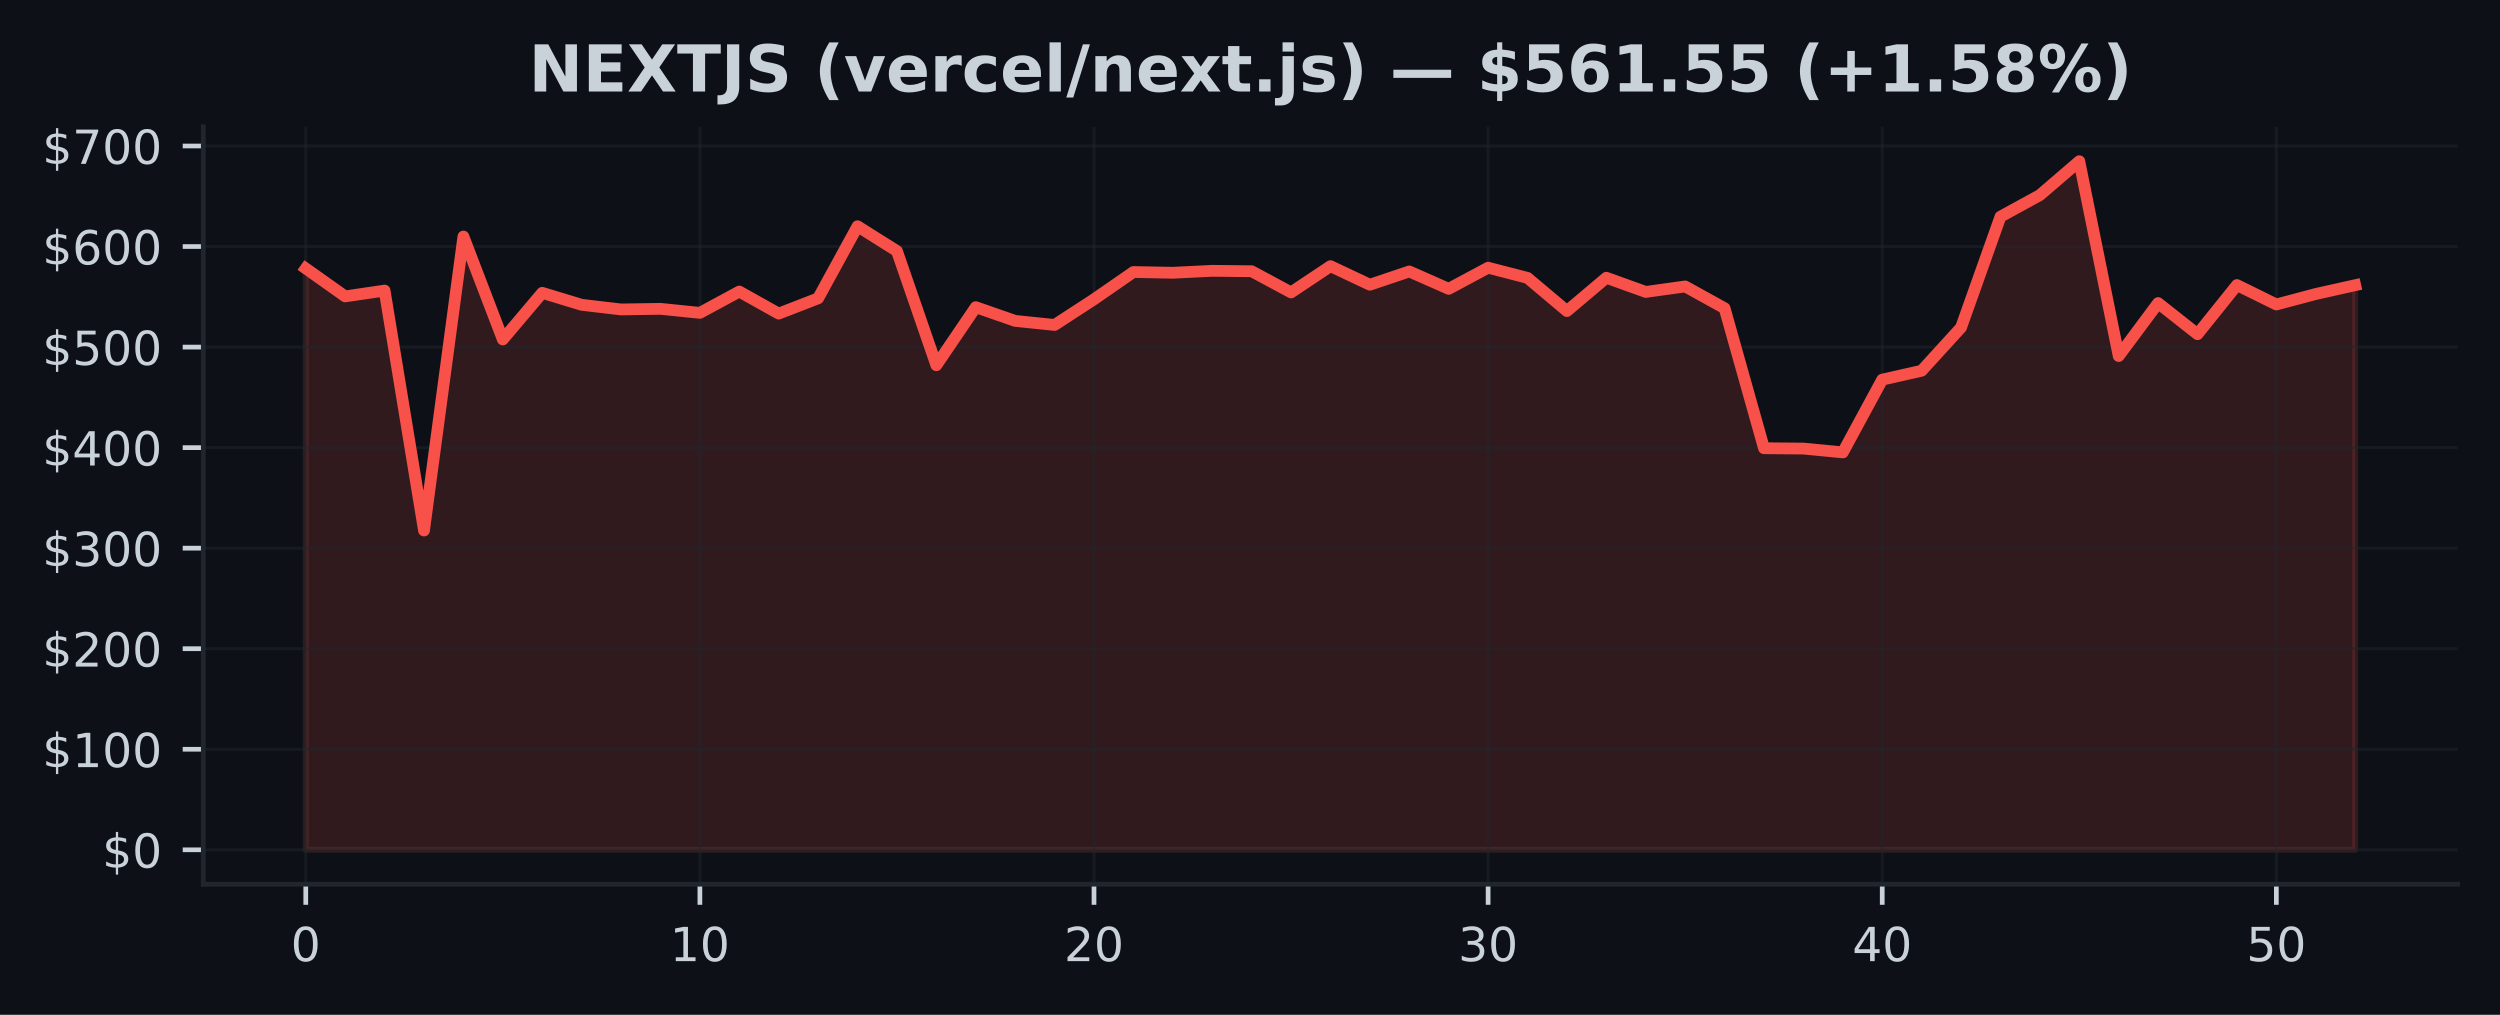
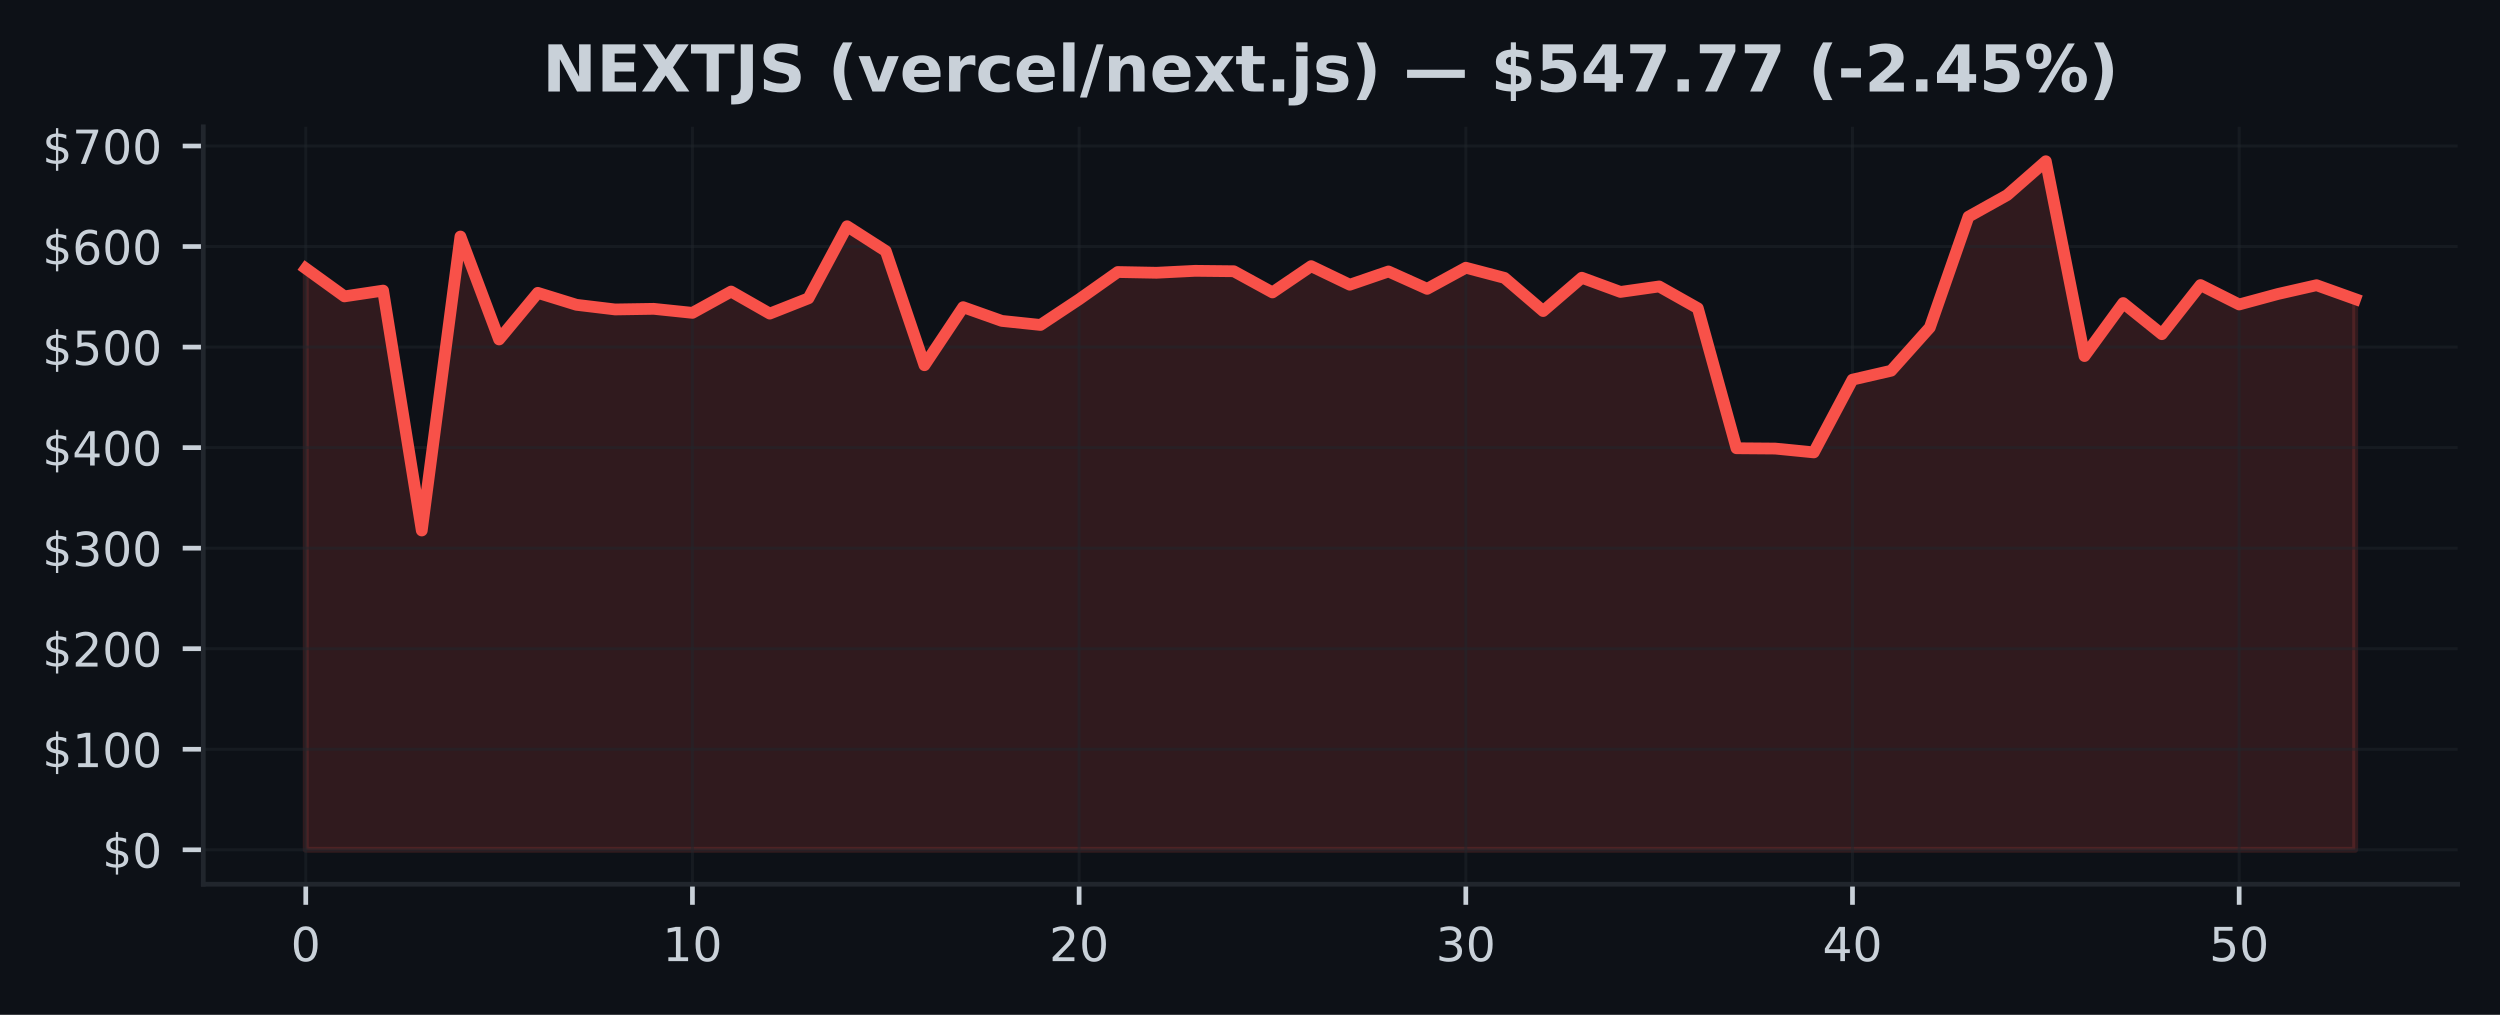
<svg xmlns="http://www.w3.org/2000/svg" xmlns:xlink="http://www.w3.org/1999/xlink" width="425pt" height="172.518pt" viewBox="0 0 425 172.518" version="1.1">
  <defs>
    <style type="text/css">*{stroke-linejoin: round; stroke-linecap: butt}</style>
  </defs>
  <g id="figure_1">
    <g id="patch_1">
      <path d="M 0 172.518  L 425 172.518  L 425 0  L 0 0  z " style="fill: #0d1117" />
    </g>
    <g id="axes_1">
      <g id="patch_2">
        <path d="M 34.56 150.318  L 417.8 150.318  L 417.8 21.558  L 34.56 21.558  z " style="fill: #0d1117" />
      </g>
      <g id="FillBetweenPolyCollection_1">
        <defs>
-           <path id="m9196e3576b" d="M 51.98 -28.053  L 51.98 -126.884  L 58.68 -122.134  L 65.38 -123.118  L 72.08 -82.334  L 78.78 -132.307  L 85.48 -114.811  L 92.18 -122.735  L 98.88 -120.701  L 105.58 -119.912  L 112.28 -120.016  L 118.98 -119.332  L 125.68 -122.956  L 132.38 -119.206  L 139.08 -121.802  L 145.78 -134.055  L 152.48 -129.839  L 159.18 -110.431  L 165.88 -120.298  L 172.58 -117.965  L 179.28 -117.276  L 185.98 -121.634  L 192.68 -126.277  L 199.38 -126.147  L 206.08 -126.478  L 212.78 -126.407  L 219.48 -122.807  L 226.18 -127.273  L 232.88 -124.115  L 239.58 -126.371  L 246.28 -123.416  L 252.98 -127.005  L 259.68 -125.279  L 266.38 -119.642  L 273.08 -125.302  L 279.78 -122.889  L 286.48 -123.822  L 293.18 -120.118  L 299.88 -96.317  L 306.58 -96.263  L 313.28 -95.61  L 319.98 -107.979  L 326.68 -109.496  L 333.38 -116.847  L 340.08 -135.681  L 346.78 -139.352  L 353.48 -145.107  L 360.18 -111.991  L 366.88 -120.997  L 373.58 -115.707  L 380.28 -124.056  L 386.98 -120.758  L 393.68 -122.539  L 400.38 -124.034  L 400.38 -28.053  L 400.38 -28.053  L 393.68 -28.053  L 386.98 -28.053  L 380.28 -28.053  L 373.58 -28.053  L 366.88 -28.053  L 360.18 -28.053  L 353.48 -28.053  L 346.78 -28.053  L 340.08 -28.053  L 333.38 -28.053  L 326.68 -28.053  L 319.98 -28.053  L 313.28 -28.053  L 306.58 -28.053  L 299.88 -28.053  L 293.18 -28.053  L 286.48 -28.053  L 279.78 -28.053  L 273.08 -28.053  L 266.38 -28.053  L 259.68 -28.053  L 252.98 -28.053  L 246.28 -28.053  L 239.58 -28.053  L 232.88 -28.053  L 226.18 -28.053  L 219.48 -28.053  L 212.78 -28.053  L 206.08 -28.053  L 199.38 -28.053  L 192.68 -28.053  L 185.98 -28.053  L 179.28 -28.053  L 172.58 -28.053  L 165.88 -28.053  L 159.18 -28.053  L 152.48 -28.053  L 145.78 -28.053  L 139.08 -28.053  L 132.38 -28.053  L 125.68 -28.053  L 118.98 -28.053  L 112.28 -28.053  L 105.58 -28.053  L 98.88 -28.053  L 92.18 -28.053  L 85.48 -28.053  L 78.78 -28.053  L 72.08 -28.053  L 65.38 -28.053  L 58.68 -28.053  L 51.98 -28.053  z " style="stroke: #f85149; stroke-opacity: 0.15" />
+           <path id="m30ac796693" d="M 51.98 -28.053  L 51.98 -126.884  L 58.554 -122.134  L 65.127 -123.118  L 71.701 -82.334  L 78.274 -132.307  L 84.848 -114.811  L 91.422 -122.735  L 97.995 -120.701  L 104.569 -119.912  L 111.142 -120.016  L 117.716 -119.332  L 124.289 -122.956  L 130.863 -119.206  L 137.437 -121.802  L 144.01 -134.055  L 150.584 -129.839  L 157.157 -110.431  L 163.731 -120.298  L 170.305 -117.965  L 176.878 -117.276  L 183.452 -121.634  L 190.025 -126.277  L 196.599 -126.147  L 203.172 -126.478  L 209.746 -126.407  L 216.32 -122.807  L 222.893 -127.273  L 229.467 -124.115  L 236.04 -126.371  L 242.614 -123.416  L 249.188 -127.005  L 255.761 -125.279  L 262.335 -119.642  L 268.908 -125.302  L 275.482 -122.889  L 282.055 -123.822  L 288.629 -120.118  L 295.203 -96.317  L 301.776 -96.263  L 308.35 -95.61  L 314.923 -107.979  L 321.497 -109.496  L 328.071 -116.847  L 334.644 -135.681  L 341.218 -139.352  L 347.791 -145.107  L 354.365 -111.991  L 360.938 -120.997  L 367.512 -115.707  L 374.086 -124.056  L 380.659 -120.758  L 387.233 -122.539  L 393.806 -124.034  L 400.38 -121.679  L 400.38 -28.053  L 400.38 -28.053  L 393.806 -28.053  L 387.233 -28.053  L 380.659 -28.053  L 374.086 -28.053  L 367.512 -28.053  L 360.938 -28.053  L 354.365 -28.053  L 347.791 -28.053  L 341.218 -28.053  L 334.644 -28.053  L 328.071 -28.053  L 321.497 -28.053  L 314.923 -28.053  L 308.35 -28.053  L 301.776 -28.053  L 295.203 -28.053  L 288.629 -28.053  L 282.055 -28.053  L 275.482 -28.053  L 268.908 -28.053  L 262.335 -28.053  L 255.761 -28.053  L 249.188 -28.053  L 242.614 -28.053  L 236.04 -28.053  L 229.467 -28.053  L 222.893 -28.053  L 216.32 -28.053  L 209.746 -28.053  L 203.172 -28.053  L 196.599 -28.053  L 190.025 -28.053  L 183.452 -28.053  L 176.878 -28.053  L 170.305 -28.053  L 163.731 -28.053  L 157.157 -28.053  L 150.584 -28.053  L 144.01 -28.053  L 137.437 -28.053  L 130.863 -28.053  L 124.289 -28.053  L 117.716 -28.053  L 111.142 -28.053  L 104.569 -28.053  L 97.995 -28.053  L 91.422 -28.053  L 84.848 -28.053  L 78.274 -28.053  L 71.701 -28.053  L 65.127 -28.053  L 58.554 -28.053  L 51.98 -28.053  z " style="stroke: #f85149; stroke-opacity: 0.15" />
        </defs>
-         <g clip-path="url(#pef5ed4cf2b)">
-           <use xlink:href="#m9196e3576b" x="0" y="172.518" style="fill: #f85149; fill-opacity: 0.15; stroke: #f85149; stroke-opacity: 0.15" />
+         <g clip-path="url(#pa9e35c02ad)">
+           <use xlink:href="#m30ac796693" x="0" y="172.518" style="fill: #f85149; fill-opacity: 0.15; stroke: #f85149; stroke-opacity: 0.15" />
        </g>
      </g>
      <g id="matplotlib.axis_1">
        <g id="xtick_1">
          <g id="line2d_1">
-             <path d="M 51.98 150.318  L 51.98 21.558  " clip-path="url(#pef5ed4cf2b)" style="fill: none; stroke: #21262d; stroke-opacity: 0.5; stroke-width: 0.5; stroke-linecap: square" />
+             <path d="M 51.98 150.318  L 51.98 21.558  " clip-path="url(#pa9e35c02ad)" style="fill: none; stroke: #21262d; stroke-opacity: 0.5; stroke-width: 0.5; stroke-linecap: square" />
          </g>
          <g id="line2d_2">
            <defs>
-               <path id="m4e814d3c3c" d="M 0 0  L 0 3.5  " style="stroke: #c9d1d9; stroke-width: 0.8" />
+               <path id="m3fb44b4f7c" d="M 0 0  L 0 3.5  " style="stroke: #c9d1d9; stroke-width: 0.8" />
            </defs>
            <g>
-               <use xlink:href="#m4e814d3c3c" x="51.98" y="150.318" style="fill: #c9d1d9; stroke: #c9d1d9; stroke-width: 0.8" />
+               <use xlink:href="#m3fb44b4f7c" x="51.98" y="150.318" style="fill: #c9d1d9; stroke: #c9d1d9; stroke-width: 0.8" />
            </g>
          </g>
          <g id="text_1">
            <g style="fill: #c9d1d9" transform="translate(49.435 163.3964) scale(0.08 -0.08)">
              <defs>
                <path id="DejaVuSans-13" d="M 2034 4250  Q 1547 4250 1301 3770  Q 1056 3291 1056 2328  Q 1056 1369 1301 889  Q 1547 409 2034 409  Q 2525 409 2770 889  Q 3016 1369 3016 2328  Q 3016 3291 2770 3770  Q 2525 4250 2034 4250  z M 2034 4750  Q 2819 4750 3233 4129  Q 3647 3509 3647 2328  Q 3647 1150 3233 529  Q 2819 -91 2034 -91  Q 1250 -91 836 529  Q 422 1150 422 2328  Q 422 3509 836 4129  Q 1250 4750 2034 4750  z " transform="scale(0.015625)" />
              </defs>
              <use xlink:href="#DejaVuSans-13" />
            </g>
          </g>
        </g>
        <g id="xtick_2">
          <g id="line2d_3">
-             <path d="M 118.98 150.318  L 118.98 21.558  " clip-path="url(#pef5ed4cf2b)" style="fill: none; stroke: #21262d; stroke-opacity: 0.5; stroke-width: 0.5; stroke-linecap: square" />
+             <path d="M 117.716 150.318  L 117.716 21.558  " clip-path="url(#pa9e35c02ad)" style="fill: none; stroke: #21262d; stroke-opacity: 0.5; stroke-width: 0.5; stroke-linecap: square" />
          </g>
          <g id="line2d_4">
            <g>
-               <use xlink:href="#m4e814d3c3c" x="118.98" y="150.318" style="fill: #c9d1d9; stroke: #c9d1d9; stroke-width: 0.8" />
+               <use xlink:href="#m3fb44b4f7c" x="117.716" y="150.318" style="fill: #c9d1d9; stroke: #c9d1d9; stroke-width: 0.8" />
            </g>
          </g>
          <g id="text_2">
-             <g style="fill: #c9d1d9" transform="translate(113.89 163.3964) scale(0.08 -0.08)">
+             <g style="fill: #c9d1d9" transform="translate(112.6258 163.3964) scale(0.08 -0.08)">
              <defs>
                <path id="DejaVuSans-14" d="M 794 531  L 1825 531  L 1825 4091  L 703 3866  L 703 4441  L 1819 4666  L 2450 4666  L 2450 531  L 3481 531  L 3481 0  L 794 0  L 794 531  z " transform="scale(0.015625)" />
              </defs>
              <use xlink:href="#DejaVuSans-14" />
              <use xlink:href="#DejaVuSans-13" transform="translate(63.625 0)" />
            </g>
          </g>
        </g>
        <g id="xtick_3">
          <g id="line2d_5">
-             <path d="M 185.98 150.318  L 185.98 21.558  " clip-path="url(#pef5ed4cf2b)" style="fill: none; stroke: #21262d; stroke-opacity: 0.5; stroke-width: 0.5; stroke-linecap: square" />
+             <path d="M 183.452 150.318  L 183.452 21.558  " clip-path="url(#pa9e35c02ad)" style="fill: none; stroke: #21262d; stroke-opacity: 0.5; stroke-width: 0.5; stroke-linecap: square" />
          </g>
          <g id="line2d_6">
            <g>
-               <use xlink:href="#m4e814d3c3c" x="185.98" y="150.318" style="fill: #c9d1d9; stroke: #c9d1d9; stroke-width: 0.8" />
+               <use xlink:href="#m3fb44b4f7c" x="183.452" y="150.318" style="fill: #c9d1d9; stroke: #c9d1d9; stroke-width: 0.8" />
            </g>
          </g>
          <g id="text_3">
-             <g style="fill: #c9d1d9" transform="translate(180.89 163.3964) scale(0.08 -0.08)">
+             <g style="fill: #c9d1d9" transform="translate(178.3617 163.3964) scale(0.08 -0.08)">
              <defs>
                <path id="DejaVuSans-15" d="M 1228 531  L 3431 531  L 3431 0  L 469 0  L 469 531  Q 828 903 1448 1529  Q 2069 2156 2228 2338  Q 2531 2678 2651 2914  Q 2772 3150 2772 3378  Q 2772 3750 2511 3984  Q 2250 4219 1831 4219  Q 1534 4219 1204 4116  Q 875 4013 500 3803  L 500 4441  Q 881 4594 1212 4672  Q 1544 4750 1819 4750  Q 2544 4750 2975 4387  Q 3406 4025 3406 3419  Q 3406 3131 3298 2873  Q 3191 2616 2906 2266  Q 2828 2175 2409 1742  Q 1991 1309 1228 531  z " transform="scale(0.015625)" />
              </defs>
              <use xlink:href="#DejaVuSans-15" />
              <use xlink:href="#DejaVuSans-13" transform="translate(63.625 0)" />
            </g>
          </g>
        </g>
        <g id="xtick_4">
          <g id="line2d_7">
-             <path d="M 252.98 150.318  L 252.98 21.558  " clip-path="url(#pef5ed4cf2b)" style="fill: none; stroke: #21262d; stroke-opacity: 0.5; stroke-width: 0.5; stroke-linecap: square" />
+             <path d="M 249.188 150.318  L 249.188 21.558  " clip-path="url(#pa9e35c02ad)" style="fill: none; stroke: #21262d; stroke-opacity: 0.5; stroke-width: 0.5; stroke-linecap: square" />
          </g>
          <g id="line2d_8">
            <g>
-               <use xlink:href="#m4e814d3c3c" x="252.98" y="150.318" style="fill: #c9d1d9; stroke: #c9d1d9; stroke-width: 0.8" />
+               <use xlink:href="#m3fb44b4f7c" x="249.188" y="150.318" style="fill: #c9d1d9; stroke: #c9d1d9; stroke-width: 0.8" />
            </g>
          </g>
          <g id="text_4">
-             <g style="fill: #c9d1d9" transform="translate(247.89 163.3964) scale(0.08 -0.08)">
+             <g style="fill: #c9d1d9" transform="translate(244.0975 163.3964) scale(0.08 -0.08)">
              <defs>
                <path id="DejaVuSans-16" d="M 2597 2516  Q 3050 2419 3304 2112  Q 3559 1806 3559 1356  Q 3559 666 3084 287  Q 2609 -91 1734 -91  Q 1441 -91 1130 -33  Q 819 25 488 141  L 488 750  Q 750 597 1062 519  Q 1375 441 1716 441  Q 2309 441 2620 675  Q 2931 909 2931 1356  Q 2931 1769 2642 2001  Q 2353 2234 1838 2234  L 1294 2234  L 1294 2753  L 1863 2753  Q 2328 2753 2575 2939  Q 2822 3125 2822 3475  Q 2822 3834 2567 4026  Q 2313 4219 1838 4219  Q 1578 4219 1281 4162  Q 984 4106 628 3988  L 628 4550  Q 988 4650 1302 4700  Q 1616 4750 1894 4750  Q 2613 4750 3031 4423  Q 3450 4097 3450 3541  Q 3450 3153 3228 2886  Q 3006 2619 2597 2516  z " transform="scale(0.015625)" />
              </defs>
              <use xlink:href="#DejaVuSans-16" />
              <use xlink:href="#DejaVuSans-13" transform="translate(63.625 0)" />
            </g>
          </g>
        </g>
        <g id="xtick_5">
          <g id="line2d_9">
-             <path d="M 319.98 150.318  L 319.98 21.558  " clip-path="url(#pef5ed4cf2b)" style="fill: none; stroke: #21262d; stroke-opacity: 0.5; stroke-width: 0.5; stroke-linecap: square" />
+             <path d="M 314.923 150.318  L 314.923 21.558  " clip-path="url(#pa9e35c02ad)" style="fill: none; stroke: #21262d; stroke-opacity: 0.5; stroke-width: 0.5; stroke-linecap: square" />
          </g>
          <g id="line2d_10">
            <g>
-               <use xlink:href="#m4e814d3c3c" x="319.98" y="150.318" style="fill: #c9d1d9; stroke: #c9d1d9; stroke-width: 0.8" />
+               <use xlink:href="#m3fb44b4f7c" x="314.923" y="150.318" style="fill: #c9d1d9; stroke: #c9d1d9; stroke-width: 0.8" />
            </g>
          </g>
          <g id="text_5">
-             <g style="fill: #c9d1d9" transform="translate(314.89 163.3964) scale(0.08 -0.08)">
+             <g style="fill: #c9d1d9" transform="translate(309.8334 163.3964) scale(0.08 -0.08)">
              <defs>
                <path id="DejaVuSans-17" d="M 2419 4116  L 825 1625  L 2419 1625  L 2419 4116  z M 2253 4666  L 3047 4666  L 3047 1625  L 3713 1625  L 3713 1100  L 3047 1100  L 3047 0  L 2419 0  L 2419 1100  L 313 1100  L 313 1709  L 2253 4666  z " transform="scale(0.015625)" />
              </defs>
              <use xlink:href="#DejaVuSans-17" />
              <use xlink:href="#DejaVuSans-13" transform="translate(63.625 0)" />
            </g>
          </g>
        </g>
        <g id="xtick_6">
          <g id="line2d_11">
-             <path d="M 386.98 150.318  L 386.98 21.558  " clip-path="url(#pef5ed4cf2b)" style="fill: none; stroke: #21262d; stroke-opacity: 0.5; stroke-width: 0.5; stroke-linecap: square" />
+             <path d="M 380.659 150.318  L 380.659 21.558  " clip-path="url(#pa9e35c02ad)" style="fill: none; stroke: #21262d; stroke-opacity: 0.5; stroke-width: 0.5; stroke-linecap: square" />
          </g>
          <g id="line2d_12">
            <g>
-               <use xlink:href="#m4e814d3c3c" x="386.98" y="150.318" style="fill: #c9d1d9; stroke: #c9d1d9; stroke-width: 0.8" />
+               <use xlink:href="#m3fb44b4f7c" x="380.659" y="150.318" style="fill: #c9d1d9; stroke: #c9d1d9; stroke-width: 0.8" />
            </g>
          </g>
          <g id="text_6">
-             <g style="fill: #c9d1d9" transform="translate(381.89 163.3964) scale(0.08 -0.08)">
+             <g style="fill: #c9d1d9" transform="translate(375.5692 163.3964) scale(0.08 -0.08)">
              <defs>
                <path id="DejaVuSans-18" d="M 691 4666  L 3169 4666  L 3169 4134  L 1269 4134  L 1269 2991  Q 1406 3038 1543 3061  Q 1681 3084 1819 3084  Q 2600 3084 3056 2656  Q 3513 2228 3513 1497  Q 3513 744 3044 326  Q 2575 -91 1722 -91  Q 1428 -91 1123 -41  Q 819 9 494 109  L 494 744  Q 775 591 1075 516  Q 1375 441 1709 441  Q 2250 441 2565 725  Q 2881 1009 2881 1497  Q 2881 1984 2565 2268  Q 2250 2553 1709 2553  Q 1456 2553 1204 2497  Q 953 2441 691 2322  L 691 4666  z " transform="scale(0.015625)" />
              </defs>
              <use xlink:href="#DejaVuSans-18" />
              <use xlink:href="#DejaVuSans-13" transform="translate(63.625 0)" />
            </g>
          </g>
        </g>
      </g>
      <g id="matplotlib.axis_2">
        <g id="ytick_1">
          <g id="line2d_13">
-             <path d="M 34.56 144.466  L 417.8 144.466  " clip-path="url(#pef5ed4cf2b)" style="fill: none; stroke: #21262d; stroke-opacity: 0.5; stroke-width: 0.5; stroke-linecap: square" />
+             <path d="M 34.56 144.466  L 417.8 144.466  " clip-path="url(#pa9e35c02ad)" style="fill: none; stroke: #21262d; stroke-opacity: 0.5; stroke-width: 0.5; stroke-linecap: square" />
          </g>
          <g id="line2d_14">
            <defs>
-               <path id="me2a0b41a5f" d="M 0 0  L -3.5 0  " style="stroke: #c9d1d9; stroke-width: 0.8" />
+               <path id="m645b360cba" d="M 0 0  L -3.5 0  " style="stroke: #c9d1d9; stroke-width: 0.8" />
            </defs>
            <g>
-               <use xlink:href="#me2a0b41a5f" x="34.56" y="144.466" style="fill: #c9d1d9; stroke: #c9d1d9; stroke-width: 0.8" />
+               <use xlink:href="#m645b360cba" x="34.56" y="144.466" style="fill: #c9d1d9; stroke: #c9d1d9; stroke-width: 0.8" />
            </g>
          </g>
          <g id="text_7">
            <g style="fill: #c9d1d9" transform="translate(17.38 147.5049) scale(0.08 -0.08)">
              <defs>
                <path id="DejaVuSans-7" d="M 2163 -941  L 1850 -941  L 1847 0  Q 1519 6 1191 76  Q 863 147 531 288  L 531 850  Q 850 650 1176 548  Q 1503 447 1850 444  L 1850 1869  Q 1159 1981 845 2250  Q 531 2519 531 2988  Q 531 3497 872 3790  Q 1213 4084 1850 4128  L 1850 4863  L 2163 4863  L 2163 4138  Q 2453 4125 2725 4076  Q 2997 4028 3256 3944  L 3256 3397  Q 2997 3528 2723 3600  Q 2450 3672 2163 3684  L 2163 2350  Q 2872 2241 3206 1959  Q 3541 1678 3541 1191  Q 3541 663 3186 358  Q 2831 53 2163 6  L 2163 -941  z M 1850 2406  L 1850 3688  Q 1488 3647 1297 3481  Q 1106 3316 1106 3041  Q 1106 2772 1282 2622  Q 1459 2472 1850 2406  z M 2163 1806  L 2163 453  Q 2559 506 2761 678  Q 2963 850 2963 1131  Q 2963 1406 2770 1568  Q 2578 1731 2163 1806  z " transform="scale(0.015625)" />
              </defs>
              <use xlink:href="#DejaVuSans-7" />
              <use xlink:href="#DejaVuSans-13" transform="translate(63.625 0)" />
            </g>
          </g>
        </g>
        <g id="ytick_2">
          <g id="line2d_15">
-             <path d="M 34.56 127.373  L 417.8 127.373  " clip-path="url(#pef5ed4cf2b)" style="fill: none; stroke: #21262d; stroke-opacity: 0.5; stroke-width: 0.5; stroke-linecap: square" />
+             <path d="M 34.56 127.373  L 417.8 127.373  " clip-path="url(#pa9e35c02ad)" style="fill: none; stroke: #21262d; stroke-opacity: 0.5; stroke-width: 0.5; stroke-linecap: square" />
          </g>
          <g id="line2d_16">
            <g>
-               <use xlink:href="#me2a0b41a5f" x="34.56" y="127.373" style="fill: #c9d1d9; stroke: #c9d1d9; stroke-width: 0.8" />
+               <use xlink:href="#m645b360cba" x="34.56" y="127.373" style="fill: #c9d1d9; stroke: #c9d1d9; stroke-width: 0.8" />
            </g>
          </g>
          <g id="text_8">
            <g style="fill: #c9d1d9" transform="translate(7.2 130.4127) scale(0.08 -0.08)">
              <use xlink:href="#DejaVuSans-7" />
              <use xlink:href="#DejaVuSans-14" transform="translate(63.625 0)" />
              <use xlink:href="#DejaVuSans-13" transform="translate(127.25 0)" />
              <use xlink:href="#DejaVuSans-13" transform="translate(190.875 0)" />
            </g>
          </g>
        </g>
        <g id="ytick_3">
          <g id="line2d_17">
-             <path d="M 34.56 110.281  L 417.8 110.281  " clip-path="url(#pef5ed4cf2b)" style="fill: none; stroke: #21262d; stroke-opacity: 0.5; stroke-width: 0.5; stroke-linecap: square" />
+             <path d="M 34.56 110.281  L 417.8 110.281  " clip-path="url(#pa9e35c02ad)" style="fill: none; stroke: #21262d; stroke-opacity: 0.5; stroke-width: 0.5; stroke-linecap: square" />
          </g>
          <g id="line2d_18">
            <g>
-               <use xlink:href="#me2a0b41a5f" x="34.56" y="110.281" style="fill: #c9d1d9; stroke: #c9d1d9; stroke-width: 0.8" />
+               <use xlink:href="#m645b360cba" x="34.56" y="110.281" style="fill: #c9d1d9; stroke: #c9d1d9; stroke-width: 0.8" />
            </g>
          </g>
          <g id="text_9">
            <g style="fill: #c9d1d9" transform="translate(7.2 113.3204) scale(0.08 -0.08)">
              <use xlink:href="#DejaVuSans-7" />
              <use xlink:href="#DejaVuSans-15" transform="translate(63.625 0)" />
              <use xlink:href="#DejaVuSans-13" transform="translate(127.25 0)" />
              <use xlink:href="#DejaVuSans-13" transform="translate(190.875 0)" />
            </g>
          </g>
        </g>
        <g id="ytick_4">
          <g id="line2d_19">
-             <path d="M 34.56 93.189  L 417.8 93.189  " clip-path="url(#pef5ed4cf2b)" style="fill: none; stroke: #21262d; stroke-opacity: 0.5; stroke-width: 0.5; stroke-linecap: square" />
+             <path d="M 34.56 93.189  L 417.8 93.189  " clip-path="url(#pa9e35c02ad)" style="fill: none; stroke: #21262d; stroke-opacity: 0.5; stroke-width: 0.5; stroke-linecap: square" />
          </g>
          <g id="line2d_20">
            <g>
-               <use xlink:href="#me2a0b41a5f" x="34.56" y="93.189" style="fill: #c9d1d9; stroke: #c9d1d9; stroke-width: 0.8" />
+               <use xlink:href="#m645b360cba" x="34.56" y="93.189" style="fill: #c9d1d9; stroke: #c9d1d9; stroke-width: 0.8" />
            </g>
          </g>
          <g id="text_10">
            <g style="fill: #c9d1d9" transform="translate(7.2 96.22819) scale(0.08 -0.08)">
              <use xlink:href="#DejaVuSans-7" />
              <use xlink:href="#DejaVuSans-16" transform="translate(63.625 0)" />
              <use xlink:href="#DejaVuSans-13" transform="translate(127.25 0)" />
              <use xlink:href="#DejaVuSans-13" transform="translate(190.875 0)" />
            </g>
          </g>
        </g>
        <g id="ytick_5">
          <g id="line2d_21">
-             <path d="M 34.56 76.097  L 417.8 76.097  " clip-path="url(#pef5ed4cf2b)" style="fill: none; stroke: #21262d; stroke-opacity: 0.5; stroke-width: 0.5; stroke-linecap: square" />
+             <path d="M 34.56 76.097  L 417.8 76.097  " clip-path="url(#pa9e35c02ad)" style="fill: none; stroke: #21262d; stroke-opacity: 0.5; stroke-width: 0.5; stroke-linecap: square" />
          </g>
          <g id="line2d_22">
            <g>
-               <use xlink:href="#me2a0b41a5f" x="34.56" y="76.097" style="fill: #c9d1d9; stroke: #c9d1d9; stroke-width: 0.8" />
+               <use xlink:href="#m645b360cba" x="34.56" y="76.097" style="fill: #c9d1d9; stroke: #c9d1d9; stroke-width: 0.8" />
            </g>
          </g>
          <g id="text_11">
            <g style="fill: #c9d1d9" transform="translate(7.2 79.13594) scale(0.08 -0.08)">
              <use xlink:href="#DejaVuSans-7" />
              <use xlink:href="#DejaVuSans-17" transform="translate(63.625 0)" />
              <use xlink:href="#DejaVuSans-13" transform="translate(127.25 0)" />
              <use xlink:href="#DejaVuSans-13" transform="translate(190.875 0)" />
            </g>
          </g>
        </g>
        <g id="ytick_6">
          <g id="line2d_23">
-             <path d="M 34.56 59.004  L 417.8 59.004  " clip-path="url(#pef5ed4cf2b)" style="fill: none; stroke: #21262d; stroke-opacity: 0.5; stroke-width: 0.5; stroke-linecap: square" />
+             <path d="M 34.56 59.004  L 417.8 59.004  " clip-path="url(#pa9e35c02ad)" style="fill: none; stroke: #21262d; stroke-opacity: 0.5; stroke-width: 0.5; stroke-linecap: square" />
          </g>
          <g id="line2d_24">
            <g>
-               <use xlink:href="#me2a0b41a5f" x="34.56" y="59.004" style="fill: #c9d1d9; stroke: #c9d1d9; stroke-width: 0.8" />
+               <use xlink:href="#m645b360cba" x="34.56" y="59.004" style="fill: #c9d1d9; stroke: #c9d1d9; stroke-width: 0.8" />
            </g>
          </g>
          <g id="text_12">
            <g style="fill: #c9d1d9" transform="translate(7.2 62.04369) scale(0.08 -0.08)">
              <use xlink:href="#DejaVuSans-7" />
              <use xlink:href="#DejaVuSans-18" transform="translate(63.625 0)" />
              <use xlink:href="#DejaVuSans-13" transform="translate(127.25 0)" />
              <use xlink:href="#DejaVuSans-13" transform="translate(190.875 0)" />
            </g>
          </g>
        </g>
        <g id="ytick_7">
          <g id="line2d_25">
-             <path d="M 34.56 41.912  L 417.8 41.912  " clip-path="url(#pef5ed4cf2b)" style="fill: none; stroke: #21262d; stroke-opacity: 0.5; stroke-width: 0.5; stroke-linecap: square" />
+             <path d="M 34.56 41.912  L 417.8 41.912  " clip-path="url(#pa9e35c02ad)" style="fill: none; stroke: #21262d; stroke-opacity: 0.5; stroke-width: 0.5; stroke-linecap: square" />
          </g>
          <g id="line2d_26">
            <g>
-               <use xlink:href="#me2a0b41a5f" x="34.56" y="41.912" style="fill: #c9d1d9; stroke: #c9d1d9; stroke-width: 0.8" />
+               <use xlink:href="#m645b360cba" x="34.56" y="41.912" style="fill: #c9d1d9; stroke: #c9d1d9; stroke-width: 0.8" />
            </g>
          </g>
          <g id="text_13">
            <g style="fill: #c9d1d9" transform="translate(7.2 44.95145) scale(0.08 -0.08)">
              <defs>
                <path id="DejaVuSans-19" d="M 2113 2584  Q 1688 2584 1439 2293  Q 1191 2003 1191 1497  Q 1191 994 1439 701  Q 1688 409 2113 409  Q 2538 409 2786 701  Q 3034 994 3034 1497  Q 3034 2003 2786 2293  Q 2538 2584 2113 2584  z M 3366 4563  L 3366 3988  Q 3128 4100 2886 4159  Q 2644 4219 2406 4219  Q 1781 4219 1451 3797  Q 1122 3375 1075 2522  Q 1259 2794 1537 2939  Q 1816 3084 2150 3084  Q 2853 3084 3261 2657  Q 3669 2231 3669 1497  Q 3669 778 3244 343  Q 2819 -91 2113 -91  Q 1303 -91 875 529  Q 447 1150 447 2328  Q 447 3434 972 4092  Q 1497 4750 2381 4750  Q 2619 4750 2861 4703  Q 3103 4656 3366 4563  z " transform="scale(0.015625)" />
              </defs>
              <use xlink:href="#DejaVuSans-7" />
              <use xlink:href="#DejaVuSans-19" transform="translate(63.625 0)" />
              <use xlink:href="#DejaVuSans-13" transform="translate(127.25 0)" />
              <use xlink:href="#DejaVuSans-13" transform="translate(190.875 0)" />
            </g>
          </g>
        </g>
        <g id="ytick_8">
          <g id="line2d_27">
-             <path d="M 34.56 24.82  L 417.8 24.82  " clip-path="url(#pef5ed4cf2b)" style="fill: none; stroke: #21262d; stroke-opacity: 0.5; stroke-width: 0.5; stroke-linecap: square" />
+             <path d="M 34.56 24.82  L 417.8 24.82  " clip-path="url(#pa9e35c02ad)" style="fill: none; stroke: #21262d; stroke-opacity: 0.5; stroke-width: 0.5; stroke-linecap: square" />
          </g>
          <g id="line2d_28">
            <g>
-               <use xlink:href="#me2a0b41a5f" x="34.56" y="24.82" style="fill: #c9d1d9; stroke: #c9d1d9; stroke-width: 0.8" />
+               <use xlink:href="#m645b360cba" x="34.56" y="24.82" style="fill: #c9d1d9; stroke: #c9d1d9; stroke-width: 0.8" />
            </g>
          </g>
          <g id="text_14">
            <g style="fill: #c9d1d9" transform="translate(7.2 27.8592) scale(0.08 -0.08)">
              <defs>
                <path id="DejaVuSans-1a" d="M 525 4666  L 3525 4666  L 3525 4397  L 1831 0  L 1172 0  L 2766 4134  L 525 4134  L 525 4666  z " transform="scale(0.015625)" />
              </defs>
              <use xlink:href="#DejaVuSans-7" />
              <use xlink:href="#DejaVuSans-1a" transform="translate(63.625 0)" />
              <use xlink:href="#DejaVuSans-13" transform="translate(127.25 0)" />
              <use xlink:href="#DejaVuSans-13" transform="translate(190.875 0)" />
            </g>
          </g>
        </g>
      </g>
      <g id="line2d_29">
-         <path d="M 51.98 45.635  L 58.68 50.385  L 65.38 49.4  L 72.08 90.184  L 78.78 40.211  L 85.48 57.707  L 92.18 49.783  L 98.88 51.817  L 105.58 52.607  L 112.28 52.502  L 118.98 53.186  L 125.68 49.563  L 132.38 53.313  L 139.08 50.716  L 145.78 38.463  L 152.48 42.68  L 159.18 62.088  L 165.88 52.22  L 172.58 54.553  L 179.28 55.242  L 185.98 50.884  L 192.68 46.242  L 199.38 46.371  L 206.08 46.04  L 212.78 46.112  L 219.48 49.711  L 226.18 45.245  L 232.88 48.404  L 239.58 46.148  L 246.28 49.103  L 252.98 45.513  L 259.68 47.24  L 266.38 52.877  L 273.08 47.216  L 279.78 49.629  L 286.48 48.696  L 293.18 52.4  L 299.88 76.201  L 306.58 76.256  L 313.28 76.908  L 319.98 64.539  L 326.68 63.023  L 333.38 55.671  L 340.08 36.837  L 346.78 33.166  L 353.48 27.411  L 360.18 60.527  L 366.88 51.521  L 373.58 56.811  L 380.28 48.462  L 386.98 51.761  L 393.68 49.98  L 400.38 48.484  " clip-path="url(#pef5ed4cf2b)" style="fill: none; stroke: #f85149; stroke-width: 2; stroke-linecap: square" />
+         <path d="M 51.98 45.635  L 58.554 50.385  L 65.127 49.4  L 71.701 90.184  L 78.274 40.211  L 84.848 57.707  L 91.422 49.783  L 97.995 51.817  L 104.569 52.607  L 111.142 52.502  L 117.716 53.186  L 124.289 49.563  L 130.863 53.313  L 137.437 50.716  L 144.01 38.463  L 150.584 42.68  L 157.157 62.088  L 163.731 52.22  L 170.305 54.553  L 176.878 55.242  L 183.452 50.884  L 190.025 46.242  L 196.599 46.371  L 203.172 46.04  L 209.746 46.112  L 216.32 49.711  L 222.893 45.245  L 229.467 48.404  L 236.04 46.148  L 242.614 49.103  L 249.188 45.513  L 255.761 47.24  L 262.335 52.877  L 268.908 47.216  L 275.482 49.629  L 282.055 48.696  L 288.629 52.4  L 295.203 76.201  L 301.776 76.256  L 308.35 76.908  L 314.923 64.539  L 321.497 63.023  L 328.071 55.671  L 334.644 36.837  L 341.218 33.166  L 347.791 27.411  L 354.365 60.527  L 360.938 51.521  L 367.512 56.811  L 374.086 48.462  L 380.659 51.761  L 387.233 49.98  L 393.806 48.484  L 400.38 50.839  " clip-path="url(#pa9e35c02ad)" style="fill: none; stroke: #f85149; stroke-width: 2; stroke-linecap: square" />
      </g>
      <g id="patch_3">
        <path d="M 34.56 150.318  L 34.56 21.558  " style="fill: none; stroke: #21262d; stroke-width: 0.8; stroke-linejoin: miter; stroke-linecap: square" />
      </g>
      <g id="patch_4">
        <path d="M 34.56 150.318  L 417.8 150.318  " style="fill: none; stroke: #21262d; stroke-width: 0.8; stroke-linejoin: miter; stroke-linecap: square" />
      </g>
      <g id="text_15">
-         <g style="fill: #c9d1d9" transform="translate(89.88398 15.55828) scale(0.11 -0.11)">
+         <g style="fill: #c9d1d9" transform="translate(92.21031 15.55828) scale(0.11 -0.11)">
          <defs>
            <path id="DejaVuSans-Bold-31" d="M 588 4666  L 1931 4666  L 3628 1466  L 3628 4666  L 4769 4666  L 4769 0  L 3425 0  L 1728 3200  L 1728 0  L 588 0  L 588 4666  z " transform="scale(0.015625)" />
            <path id="DejaVuSans-Bold-28" d="M 588 4666  L 3834 4666  L 3834 3756  L 1791 3756  L 1791 2888  L 3713 2888  L 3713 1978  L 1791 1978  L 1791 909  L 3903 909  L 3903 0  L 588 0  L 588 4666  z " transform="scale(0.015625)" />
            <path id="DejaVuSans-Bold-3b" d="M 3188 2381  L 4806 0  L 3553 0  L 2463 1594  L 1381 0  L 122 0  L 1741 2381  L 184 4666  L 1441 4666  L 2463 3163  L 3481 4666  L 4744 4666  L 3188 2381  z " transform="scale(0.015625)" />
            <path id="DejaVuSans-Bold-37" d="M 31 4666  L 4331 4666  L 4331 3756  L 2784 3756  L 2784 0  L 1581 0  L 1581 3756  L 31 3756  L 31 4666  z " transform="scale(0.015625)" />
            <path id="DejaVuSans-Bold-2d" d="M 588 4666  L 1791 4666  L 1791 453  Q 1791 -419 1317 -850  Q 844 -1281 -116 -1281  L -359 -1281  L -359 -372  L -172 -372  Q 203 -372 395 -162  Q 588 47 588 453  L 588 4666  z " transform="scale(0.015625)" />
            <path id="DejaVuSans-Bold-36" d="M 3834 4519  L 3834 3531  Q 3450 3703 3084 3790  Q 2719 3878 2394 3878  Q 1963 3878 1756 3759  Q 1550 3641 1550 3391  Q 1550 3203 1689 3098  Q 1828 2994 2194 2919  L 2706 2816  Q 3484 2659 3812 2340  Q 4141 2022 4141 1434  Q 4141 663 3683 286  Q 3225 -91 2284 -91  Q 1841 -91 1394 -6  Q 947 78 500 244  L 500 1259  Q 947 1022 1364 901  Q 1781 781 2169 781  Q 2563 781 2772 912  Q 2981 1044 2981 1288  Q 2981 1506 2839 1625  Q 2697 1744 2272 1838  L 1806 1941  Q 1106 2091 782 2419  Q 459 2747 459 3303  Q 459 4000 909 4375  Q 1359 4750 2203 4750  Q 2588 4750 2994 4692  Q 3400 4634 3834 4519  z " transform="scale(0.015625)" />
            <path id="DejaVuSans-Bold-3" transform="scale(0.015625)" />
            <path id="DejaVuSans-Bold-b" d="M 2413 -844  L 1484 -844  Q 1006 -72 778 623  Q 550 1319 550 2003  Q 550 2688 779 3389  Q 1009 4091 1484 4856  L 2413 4856  Q 2013 4116 1813 3408  Q 1613 2700 1613 2009  Q 1613 1319 1811 609  Q 2009 -100 2413 -844  z " transform="scale(0.015625)" />
            <path id="DejaVuSans-Bold-59" d="M 97 3500  L 1216 3500  L 2088 1081  L 2956 3500  L 4078 3500  L 2700 0  L 1472 0  L 97 3500  z " transform="scale(0.015625)" />
            <path id="DejaVuSans-Bold-48" d="M 4031 1759  L 4031 1441  L 1416 1441  Q 1456 1047 1700 850  Q 1944 653 2381 653  Q 2734 653 3104 758  Q 3475 863 3866 1075  L 3866 213  Q 3469 63 3072 -14  Q 2675 -91 2278 -91  Q 1328 -91 801 392  Q 275 875 275 1747  Q 275 2603 792 3093  Q 1309 3584 2216 3584  Q 3041 3584 3536 3087  Q 4031 2591 4031 1759  z M 2881 2131  Q 2881 2450 2695 2645  Q 2509 2841 2209 2841  Q 1884 2841 1681 2658  Q 1478 2475 1428 2131  L 2881 2131  z " transform="scale(0.015625)" />
            <path id="DejaVuSans-Bold-55" d="M 3138 2547  Q 2991 2616 2845 2648  Q 2700 2681 2553 2681  Q 2122 2681 1889 2404  Q 1656 2128 1656 1613  L 1656 0  L 538 0  L 538 3500  L 1656 3500  L 1656 2925  Q 1872 3269 2151 3426  Q 2431 3584 2822 3584  Q 2878 3584 2943 3579  Q 3009 3575 3134 3559  L 3138 2547  z " transform="scale(0.015625)" />
            <path id="DejaVuSans-Bold-46" d="M 3366 3391  L 3366 2478  Q 3138 2634 2908 2709  Q 2678 2784 2431 2784  Q 1963 2784 1702 2511  Q 1441 2238 1441 1747  Q 1441 1256 1702 982  Q 1963 709 2431 709  Q 2694 709 2930 787  Q 3166 866 3366 1019  L 3366 103  Q 3103 6 2833 -42  Q 2563 -91 2291 -91  Q 1344 -91 809 395  Q 275 881 275 1747  Q 275 2613 809 3098  Q 1344 3584 2291 3584  Q 2566 3584 2833 3536  Q 3100 3488 3366 3391  z " transform="scale(0.015625)" />
            <path id="DejaVuSans-Bold-4f" d="M 538 4863  L 1656 4863  L 1656 0  L 538 0  L 538 4863  z " transform="scale(0.015625)" />
            <path id="DejaVuSans-Bold-12" d="M 1644 4666  L 2338 4666  L 691 -594  L 0 -594  L 1644 4666  z " transform="scale(0.015625)" />
            <path id="DejaVuSans-Bold-51" d="M 4056 2131  L 4056 0  L 2931 0  L 2931 347  L 2931 1631  Q 2931 2084 2911 2256  Q 2891 2428 2841 2509  Q 2775 2619 2662 2680  Q 2550 2741 2406 2741  Q 2056 2741 1856 2470  Q 1656 2200 1656 1722  L 1656 0  L 538 0  L 538 3500  L 1656 3500  L 1656 2988  Q 1909 3294 2193 3439  Q 2478 3584 2822 3584  Q 3428 3584 3742 3212  Q 4056 2841 4056 2131  z " transform="scale(0.015625)" />
            <path id="DejaVuSans-Bold-5b" d="M 1422 1791  L 159 3500  L 1344 3500  L 2059 2463  L 2784 3500  L 3969 3500  L 2706 1797  L 4031 0  L 2847 0  L 2059 1106  L 1281 0  L 97 0  L 1422 1791  z " transform="scale(0.015625)" />
            <path id="DejaVuSans-Bold-57" d="M 1759 4494  L 1759 3500  L 2913 3500  L 2913 2700  L 1759 2700  L 1759 1216  Q 1759 972 1856 886  Q 1953 800 2241 800  L 2816 800  L 2816 0  L 1856 0  Q 1194 0 917 276  Q 641 553 641 1216  L 641 2700  L 84 2700  L 84 3500  L 641 3500  L 641 4494  L 1759 4494  z " transform="scale(0.015625)" />
            <path id="DejaVuSans-Bold-11" d="M 653 1209  L 1778 1209  L 1778 0  L 653 0  L 653 1209  z " transform="scale(0.015625)" />
            <path id="DejaVuSans-Bold-4d" d="M 538 3500  L 1656 3500  L 1656 63  Q 1656 -641 1318 -1011  Q 981 -1381 341 -1381  L -213 -1381  L -213 -647  L -19 -647  Q 300 -647 419 -503  Q 538 -359 538 63  L 538 3500  z M 538 4863  L 1656 4863  L 1656 3950  L 538 3950  L 538 4863  z " transform="scale(0.015625)" />
            <path id="DejaVuSans-Bold-56" d="M 3272 3391  L 3272 2541  Q 2913 2691 2578 2766  Q 2244 2841 1947 2841  Q 1628 2841 1473 2761  Q 1319 2681 1319 2516  Q 1319 2381 1436 2309  Q 1553 2238 1856 2203  L 2053 2175  Q 2913 2066 3209 1816  Q 3506 1566 3506 1031  Q 3506 472 3093 190  Q 2681 -91 1863 -91  Q 1516 -91 1145 -36  Q 775 19 384 128  L 384 978  Q 719 816 1070 734  Q 1422 653 1784 653  Q 2113 653 2278 743  Q 2444 834 2444 1013  Q 2444 1163 2330 1236  Q 2216 1309 1875 1350  L 1678 1375  Q 931 1469 631 1722  Q 331 1975 331 2491  Q 331 3047 712 3315  Q 1094 3584 1881 3584  Q 2191 3584 2531 3537  Q 2872 3491 3272 3391  z " transform="scale(0.015625)" />
            <path id="DejaVuSans-Bold-c" d="M 513 -844  Q 913 -100 1113 609  Q 1313 1319 1313 2009  Q 1313 2700 1113 3408  Q 913 4116 513 4856  L 1441 4856  Q 1916 4091 2145 3389  Q 2375 2688 2375 2003  Q 2375 1319 2147 623  Q 1919 -72 1441 -844  L 513 -844  z " transform="scale(0.015625)" />
            <path id="DejaVuSans-Bold-af6" d="M 344 2156  L 6056 2156  L 6056 1350  L 344 1350  L 344 2156  z " transform="scale(0.015625)" />
            <path id="DejaVuSans-Bold-7" d="M 2484 -941  L 1978 -941  L 1975 0  Q 1584 16 1218 87  Q 853 159 506 288  L 506 1106  Q 866 922 1233 823  Q 1600 725 1978 713  L 1978 1684  L 1875 1703  Q 1128 1834 814 2115  Q 500 2397 500 2925  Q 500 3484 883 3798  Q 1266 4113 1975 4141  L 1978 4863  L 2484 4863  L 2484 4153  Q 2797 4128 3109 4075  Q 3422 4022 3738 3938  L 3738 3144  Q 3425 3275 3112 3348  Q 2800 3422 2484 3438  L 2484 2541  L 2584 2522  Q 3378 2397 3698 2105  Q 4019 1813 4019 1241  Q 4019 666 3637 358  Q 3256 50 2484 6  L 2484 -941  z M 1978 2613  L 1978 3428  Q 1756 3416 1623 3308  Q 1491 3200 1491 3034  Q 1491 2850 1612 2745  Q 1734 2641 1978 2613  z M 2484 1594  L 2484 725  Q 2756 728 2892 831  Q 3028 934 3028 1141  Q 3028 1353 2903 1458  Q 2778 1563 2484 1594  z " transform="scale(0.015625)" />
            <path id="DejaVuSans-Bold-18" d="M 678 4666  L 3669 4666  L 3669 3781  L 1638 3781  L 1638 3059  Q 1775 3097 1914 3117  Q 2053 3138 2203 3138  Q 3056 3138 3531 2711  Q 4006 2284 4006 1522  Q 4006 766 3489 337  Q 2972 -91 2053 -91  Q 1656 -91 1267 -14  Q 878 63 494 219  L 494 1166  Q 875 947 1217 837  Q 1559 728 1863 728  Q 2300 728 2551 942  Q 2803 1156 2803 1522  Q 2803 1891 2551 2103  Q 2300 2316 1863 2316  Q 1603 2316 1309 2248  Q 1016 2181 678 2041  L 678 4666  z " transform="scale(0.015625)" />
-             <path id="DejaVuSans-Bold-19" d="M 2316 2303  Q 2000 2303 1842 2098  Q 1684 1894 1684 1484  Q 1684 1075 1842 870  Q 2000 666 2316 666  Q 2634 666 2792 870  Q 2950 1075 2950 1484  Q 2950 1894 2792 2098  Q 2634 2303 2316 2303  z M 3803 4544  L 3803 3681  Q 3506 3822 3243 3889  Q 2981 3956 2731 3956  Q 2194 3956 1894 3657  Q 1594 3359 1544 2772  Q 1750 2925 1990 3001  Q 2231 3078 2516 3078  Q 3231 3078 3670 2659  Q 4109 2241 4109 1563  Q 4109 813 3618 361  Q 3128 -91 2303 -91  Q 1394 -91 895 523  Q 397 1138 397 2266  Q 397 3422 980 4083  Q 1563 4744 2578 4744  Q 2900 4744 3203 4694  Q 3506 4644 3803 4544  z " transform="scale(0.015625)" />
-             <path id="DejaVuSans-Bold-14" d="M 750 831  L 1813 831  L 1813 3847  L 722 3622  L 722 4441  L 1806 4666  L 2950 4666  L 2950 831  L 4013 831  L 4013 0  L 750 0  L 750 831  z " transform="scale(0.015625)" />
-             <path id="DejaVuSans-Bold-e" d="M 3053 4013  L 3053 2375  L 4684 2375  L 4684 1638  L 3053 1638  L 3053 0  L 2309 0  L 2309 1638  L 678 1638  L 678 2375  L 2309 2375  L 2309 4013  L 3053 4013  z " transform="scale(0.015625)" />
-             <path id="DejaVuSans-Bold-1b" d="M 2228 2088  Q 1891 2088 1709 1903  Q 1528 1719 1528 1375  Q 1528 1031 1709 848  Q 1891 666 2228 666  Q 2563 666 2741 848  Q 2919 1031 2919 1375  Q 2919 1722 2741 1905  Q 2563 2088 2228 2088  z M 1350 2484  Q 925 2613 709 2878  Q 494 3144 494 3541  Q 494 4131 934 4440  Q 1375 4750 2228 4750  Q 3075 4750 3515 4442  Q 3956 4134 3956 3541  Q 3956 3144 3739 2878  Q 3522 2613 3097 2484  Q 3572 2353 3814 2058  Q 4056 1763 4056 1313  Q 4056 619 3595 264  Q 3134 -91 2228 -91  Q 1319 -91 855 264  Q 391 619 391 1313  Q 391 1763 633 2058  Q 875 2353 1350 2484  z M 1631 3419  Q 1631 3141 1786 2991  Q 1941 2841 2228 2841  Q 2509 2841 2662 2991  Q 2816 3141 2816 3419  Q 2816 3697 2662 3845  Q 2509 3994 2228 3994  Q 1941 3994 1786 3844  Q 1631 3694 1631 3419  z " transform="scale(0.015625)" />
+             <path id="DejaVuSans-Bold-17" d="M 2356 3675  L 1038 1722  L 2356 1722  L 2356 3675  z M 2156 4666  L 3494 4666  L 3494 1722  L 4159 1722  L 4159 850  L 3494 850  L 3494 0  L 2356 0  L 2356 850  L 288 850  L 288 1881  L 2156 4666  z " transform="scale(0.015625)" />
+             <path id="DejaVuSans-Bold-1a" d="M 428 4666  L 3944 4666  L 3944 3988  L 2125 0  L 953 0  L 2675 3781  L 428 3781  L 428 4666  z " transform="scale(0.015625)" />
+             <path id="DejaVuSans-Bold-10" d="M 347 2297  L 2309 2297  L 2309 1388  L 347 1388  L 347 2297  z " transform="scale(0.015625)" />
+             <path id="DejaVuSans-Bold-15" d="M 1844 884  L 3897 884  L 3897 0  L 506 0  L 506 884  L 2209 2388  Q 2438 2594 2547 2791  Q 2656 2988 2656 3200  Q 2656 3528 2436 3728  Q 2216 3928 1850 3928  Q 1569 3928 1234 3808  Q 900 3688 519 3450  L 519 4475  Q 925 4609 1322 4679  Q 1719 4750 2100 4750  Q 2938 4750 3402 4381  Q 3866 4013 3866 3353  Q 3866 2972 3669 2642  Q 3472 2313 2841 1759  L 1844 884  z " transform="scale(0.015625)" />
            <path id="DejaVuSans-Bold-8" d="M 4959 1925  Q 4738 1925 4616 1733  Q 4494 1541 4494 1184  Q 4494 825 4614 633  Q 4734 441 4959 441  Q 5184 441 5303 633  Q 5422 825 5422 1184  Q 5422 1541 5301 1733  Q 5181 1925 4959 1925  z M 4959 2450  Q 5541 2450 5875 2112  Q 6209 1775 6209 1184  Q 6209 594 5875 251  Q 5541 -91 4959 -91  Q 4378 -91 4042 251  Q 3706 594 3706 1184  Q 3706 1772 4042 2111  Q 4378 2450 4959 2450  z M 2094 -91  L 1403 -91  L 4319 4750  L 5013 4750  L 2094 -91  z M 1453 4750  Q 2034 4750 2367 4411  Q 2700 4072 2700 3481  Q 2700 2891 2367 2550  Q 2034 2209 1453 2209  Q 872 2209 539 2550  Q 206 2891 206 3481  Q 206 4072 539 4411  Q 872 4750 1453 4750  z M 1453 4225  Q 1228 4225 1106 4031  Q 984 3838 984 3481  Q 984 3122 1106 2926  Q 1228 2731 1453 2731  Q 1678 2731 1798 2926  Q 1919 3122 1919 3481  Q 1919 3838 1797 4031  Q 1675 4225 1453 4225  z " transform="scale(0.015625)" />
          </defs>
          <use xlink:href="#DejaVuSans-Bold-31" />
          <use xlink:href="#DejaVuSans-Bold-28" transform="translate(83.6875 0)" />
          <use xlink:href="#DejaVuSans-Bold-3b" transform="translate(152 0)" />
          <use xlink:href="#DejaVuSans-Bold-37" transform="translate(229.0938 0)" />
          <use xlink:href="#DejaVuSans-Bold-2d" transform="translate(297.3125 0)" />
          <use xlink:href="#DejaVuSans-Bold-36" transform="translate(334.5156 0)" />
          <use xlink:href="#DejaVuSans-Bold-3" transform="translate(406.5312 0)" />
          <use xlink:href="#DejaVuSans-Bold-b" transform="translate(441.3438 0)" />
          <use xlink:href="#DejaVuSans-Bold-59" transform="translate(487.0469 0)" />
          <use xlink:href="#DejaVuSans-Bold-48" transform="translate(552.2344 0)" />
          <use xlink:href="#DejaVuSans-Bold-55" transform="translate(620.0625 0)" />
          <use xlink:href="#DejaVuSans-Bold-46" transform="translate(669.375 0)" />
          <use xlink:href="#DejaVuSans-Bold-48" transform="translate(728.6562 0)" />
          <use xlink:href="#DejaVuSans-Bold-4f" transform="translate(796.4844 0)" />
          <use xlink:href="#DejaVuSans-Bold-12" transform="translate(830.7656 0)" />
          <use xlink:href="#DejaVuSans-Bold-51" transform="translate(867.2969 0)" />
          <use xlink:href="#DejaVuSans-Bold-48" transform="translate(938.4844 0)" />
          <use xlink:href="#DejaVuSans-Bold-5b" transform="translate(1006.312 0)" />
          <use xlink:href="#DejaVuSans-Bold-57" transform="translate(1070.812 0)" />
          <use xlink:href="#DejaVuSans-Bold-11" transform="translate(1118.609 0)" />
          <use xlink:href="#DejaVuSans-Bold-4d" transform="translate(1156.594 0)" />
          <use xlink:href="#DejaVuSans-Bold-56" transform="translate(1190.875 0)" />
          <use xlink:href="#DejaVuSans-Bold-c" transform="translate(1250.391 0)" />
          <use xlink:href="#DejaVuSans-Bold-3" transform="translate(1296.094 0)" />
          <use xlink:href="#DejaVuSans-Bold-af6" transform="translate(1330.906 0)" />
          <use xlink:href="#DejaVuSans-Bold-3" transform="translate(1430.906 0)" />
          <use xlink:href="#DejaVuSans-Bold-7" transform="translate(1465.719 0)" />
          <use xlink:href="#DejaVuSans-Bold-18" transform="translate(1535.297 0)" />
-           <use xlink:href="#DejaVuSans-Bold-19" transform="translate(1604.875 0)" />
-           <use xlink:href="#DejaVuSans-Bold-14" transform="translate(1674.453 0)" />
+           <use xlink:href="#DejaVuSans-Bold-17" transform="translate(1604.875 0)" />
+           <use xlink:href="#DejaVuSans-Bold-1a" transform="translate(1674.453 0)" />
          <use xlink:href="#DejaVuSans-Bold-11" transform="translate(1744.031 0)" />
-           <use xlink:href="#DejaVuSans-Bold-18" transform="translate(1782.016 0)" />
-           <use xlink:href="#DejaVuSans-Bold-18" transform="translate(1851.594 0)" />
+           <use xlink:href="#DejaVuSans-Bold-1a" transform="translate(1782.016 0)" />
+           <use xlink:href="#DejaVuSans-Bold-1a" transform="translate(1851.594 0)" />
          <use xlink:href="#DejaVuSans-Bold-3" transform="translate(1921.172 0)" />
          <use xlink:href="#DejaVuSans-Bold-b" transform="translate(1955.984 0)" />
-           <use xlink:href="#DejaVuSans-Bold-e" transform="translate(2001.688 0)" />
-           <use xlink:href="#DejaVuSans-Bold-14" transform="translate(2085.484 0)" />
-           <use xlink:href="#DejaVuSans-Bold-11" transform="translate(2155.062 0)" />
-           <use xlink:href="#DejaVuSans-Bold-18" transform="translate(2193.047 0)" />
-           <use xlink:href="#DejaVuSans-Bold-1b" transform="translate(2262.625 0)" />
-           <use xlink:href="#DejaVuSans-Bold-8" transform="translate(2332.203 0)" />
-           <use xlink:href="#DejaVuSans-Bold-c" transform="translate(2432.406 0)" />
+           <use xlink:href="#DejaVuSans-Bold-10" transform="translate(2001.688 0)" />
+           <use xlink:href="#DejaVuSans-Bold-15" transform="translate(2043.188 0)" />
+           <use xlink:href="#DejaVuSans-Bold-11" transform="translate(2112.766 0)" />
+           <use xlink:href="#DejaVuSans-Bold-17" transform="translate(2150.75 0)" />
+           <use xlink:href="#DejaVuSans-Bold-18" transform="translate(2220.328 0)" />
+           <use xlink:href="#DejaVuSans-Bold-8" transform="translate(2289.906 0)" />
+           <use xlink:href="#DejaVuSans-Bold-c" transform="translate(2390.109 0)" />
        </g>
      </g>
    </g>
  </g>
  <defs>
-     <clipPath id="pef5ed4cf2b">
+     <clipPath id="pa9e35c02ad">
      <rect x="34.56" y="21.558" width="383.24" height="128.76" />
    </clipPath>
  </defs>
</svg>
